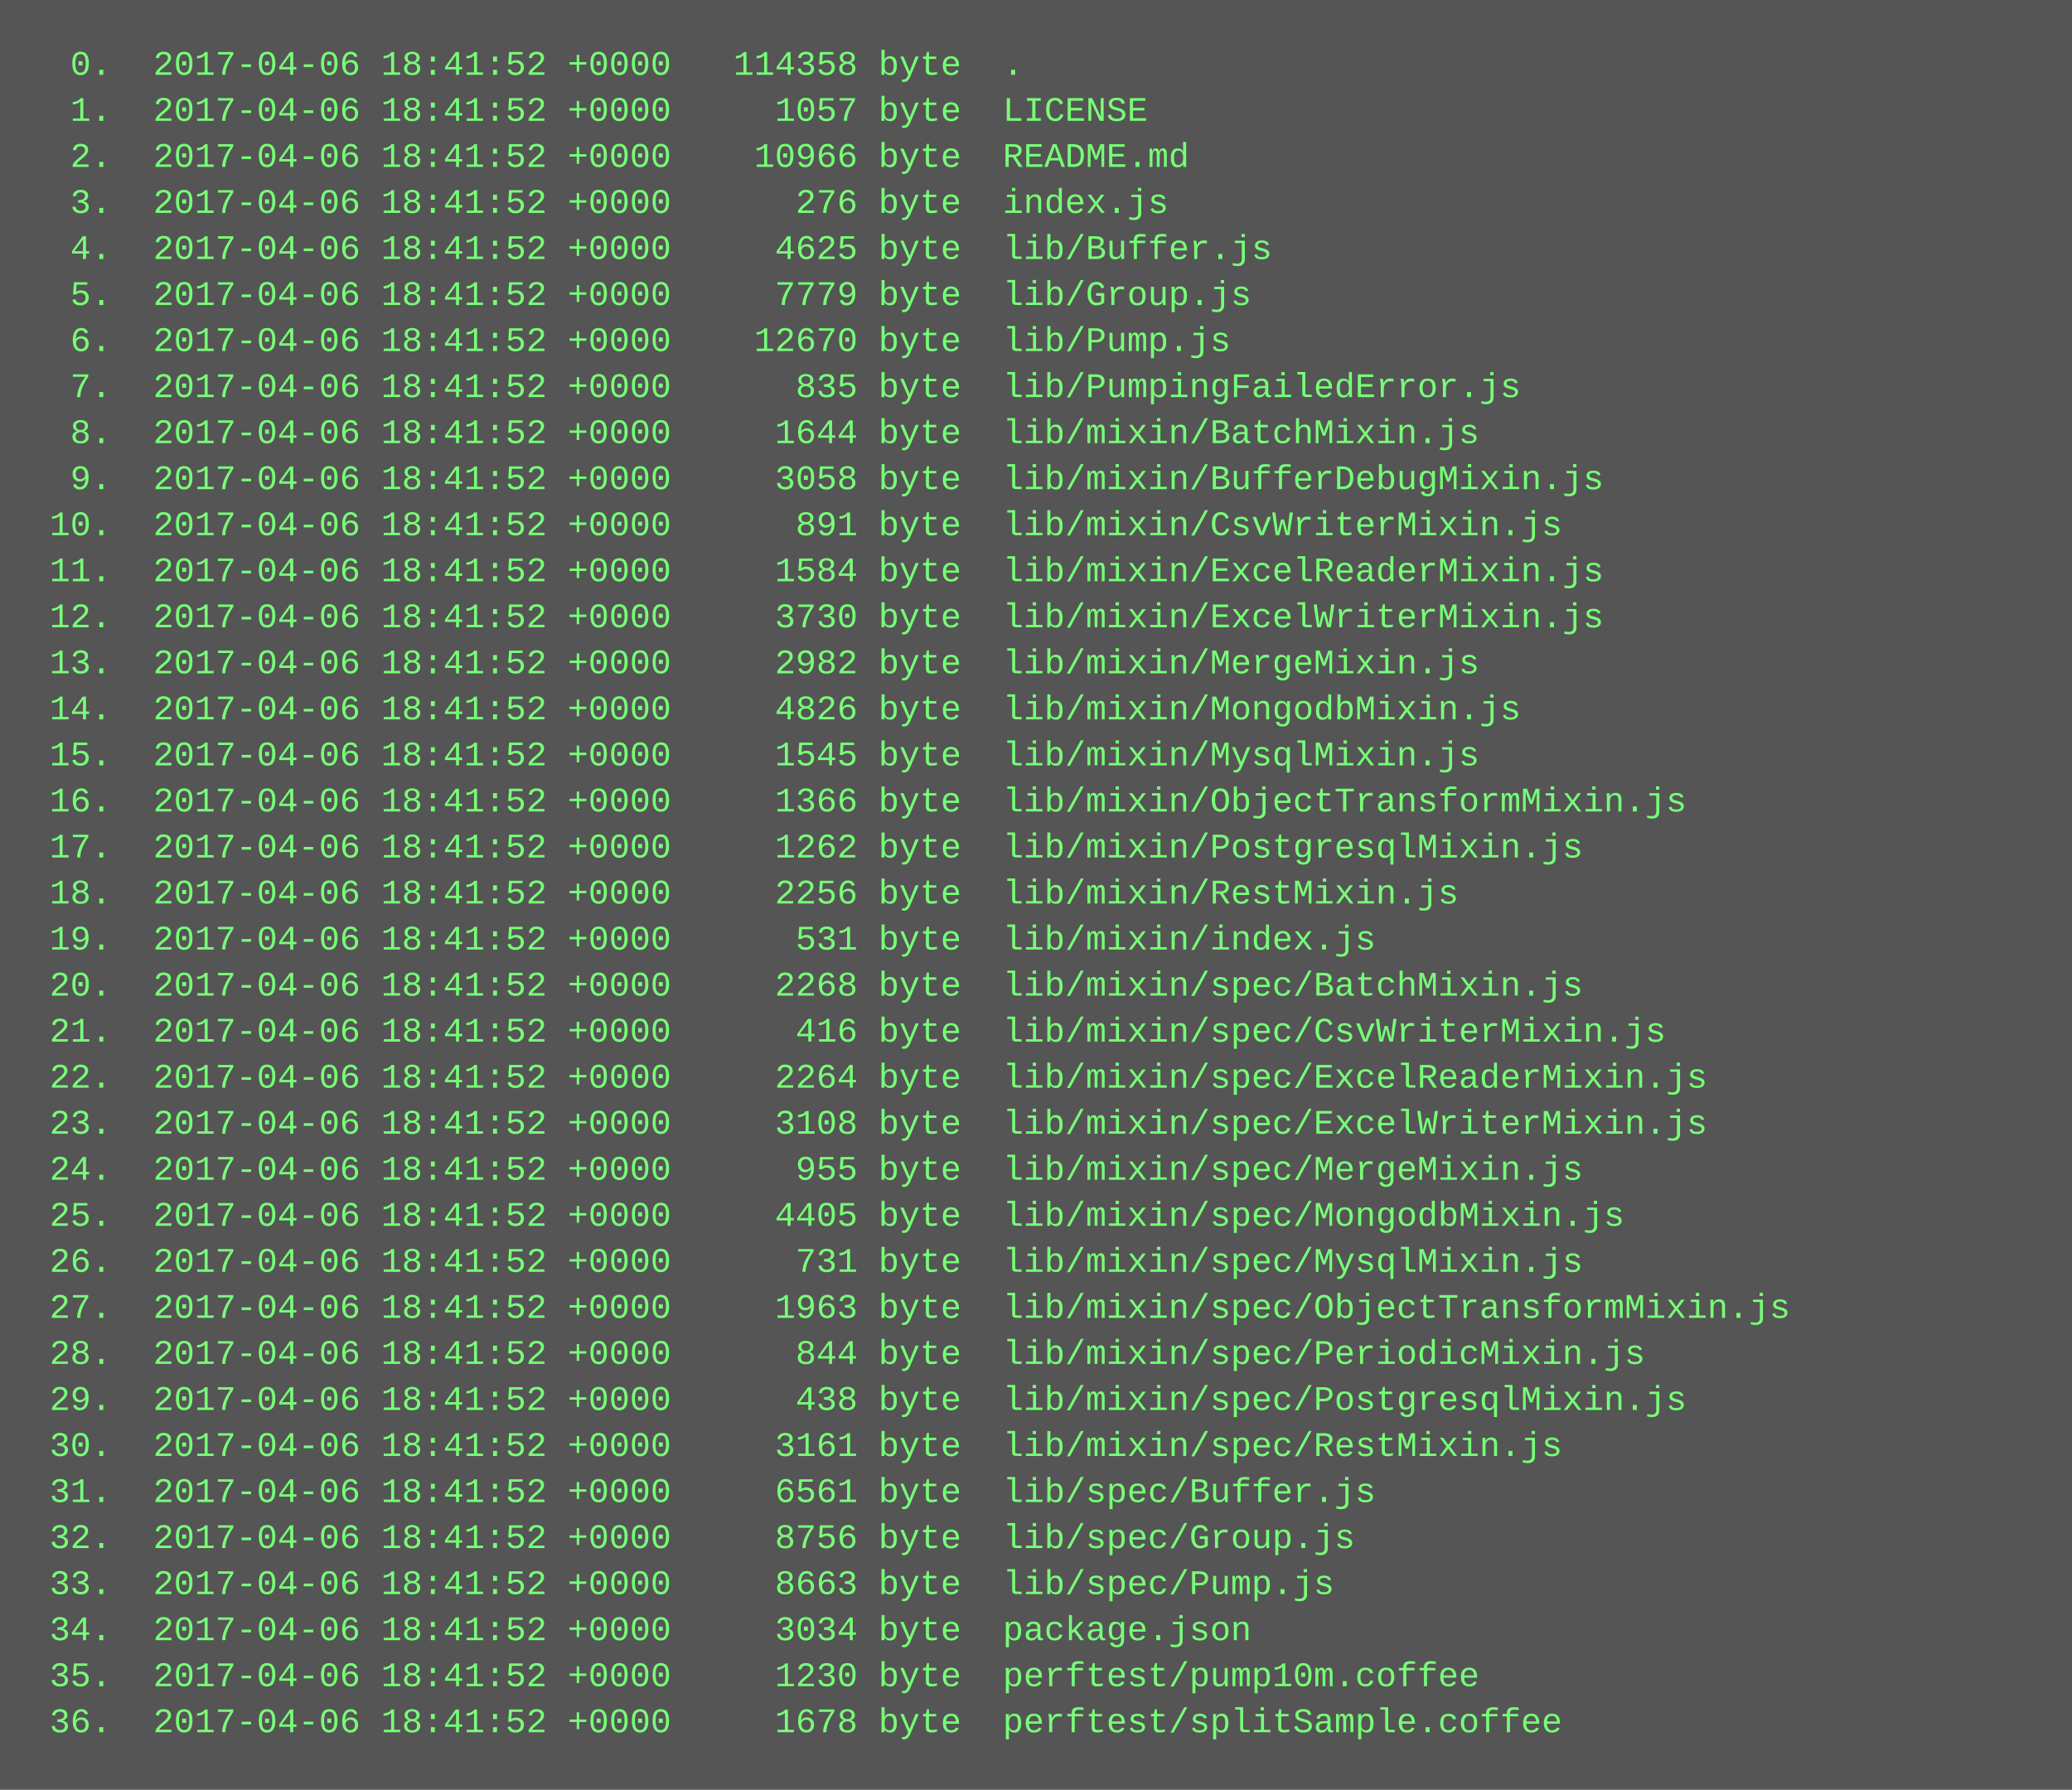
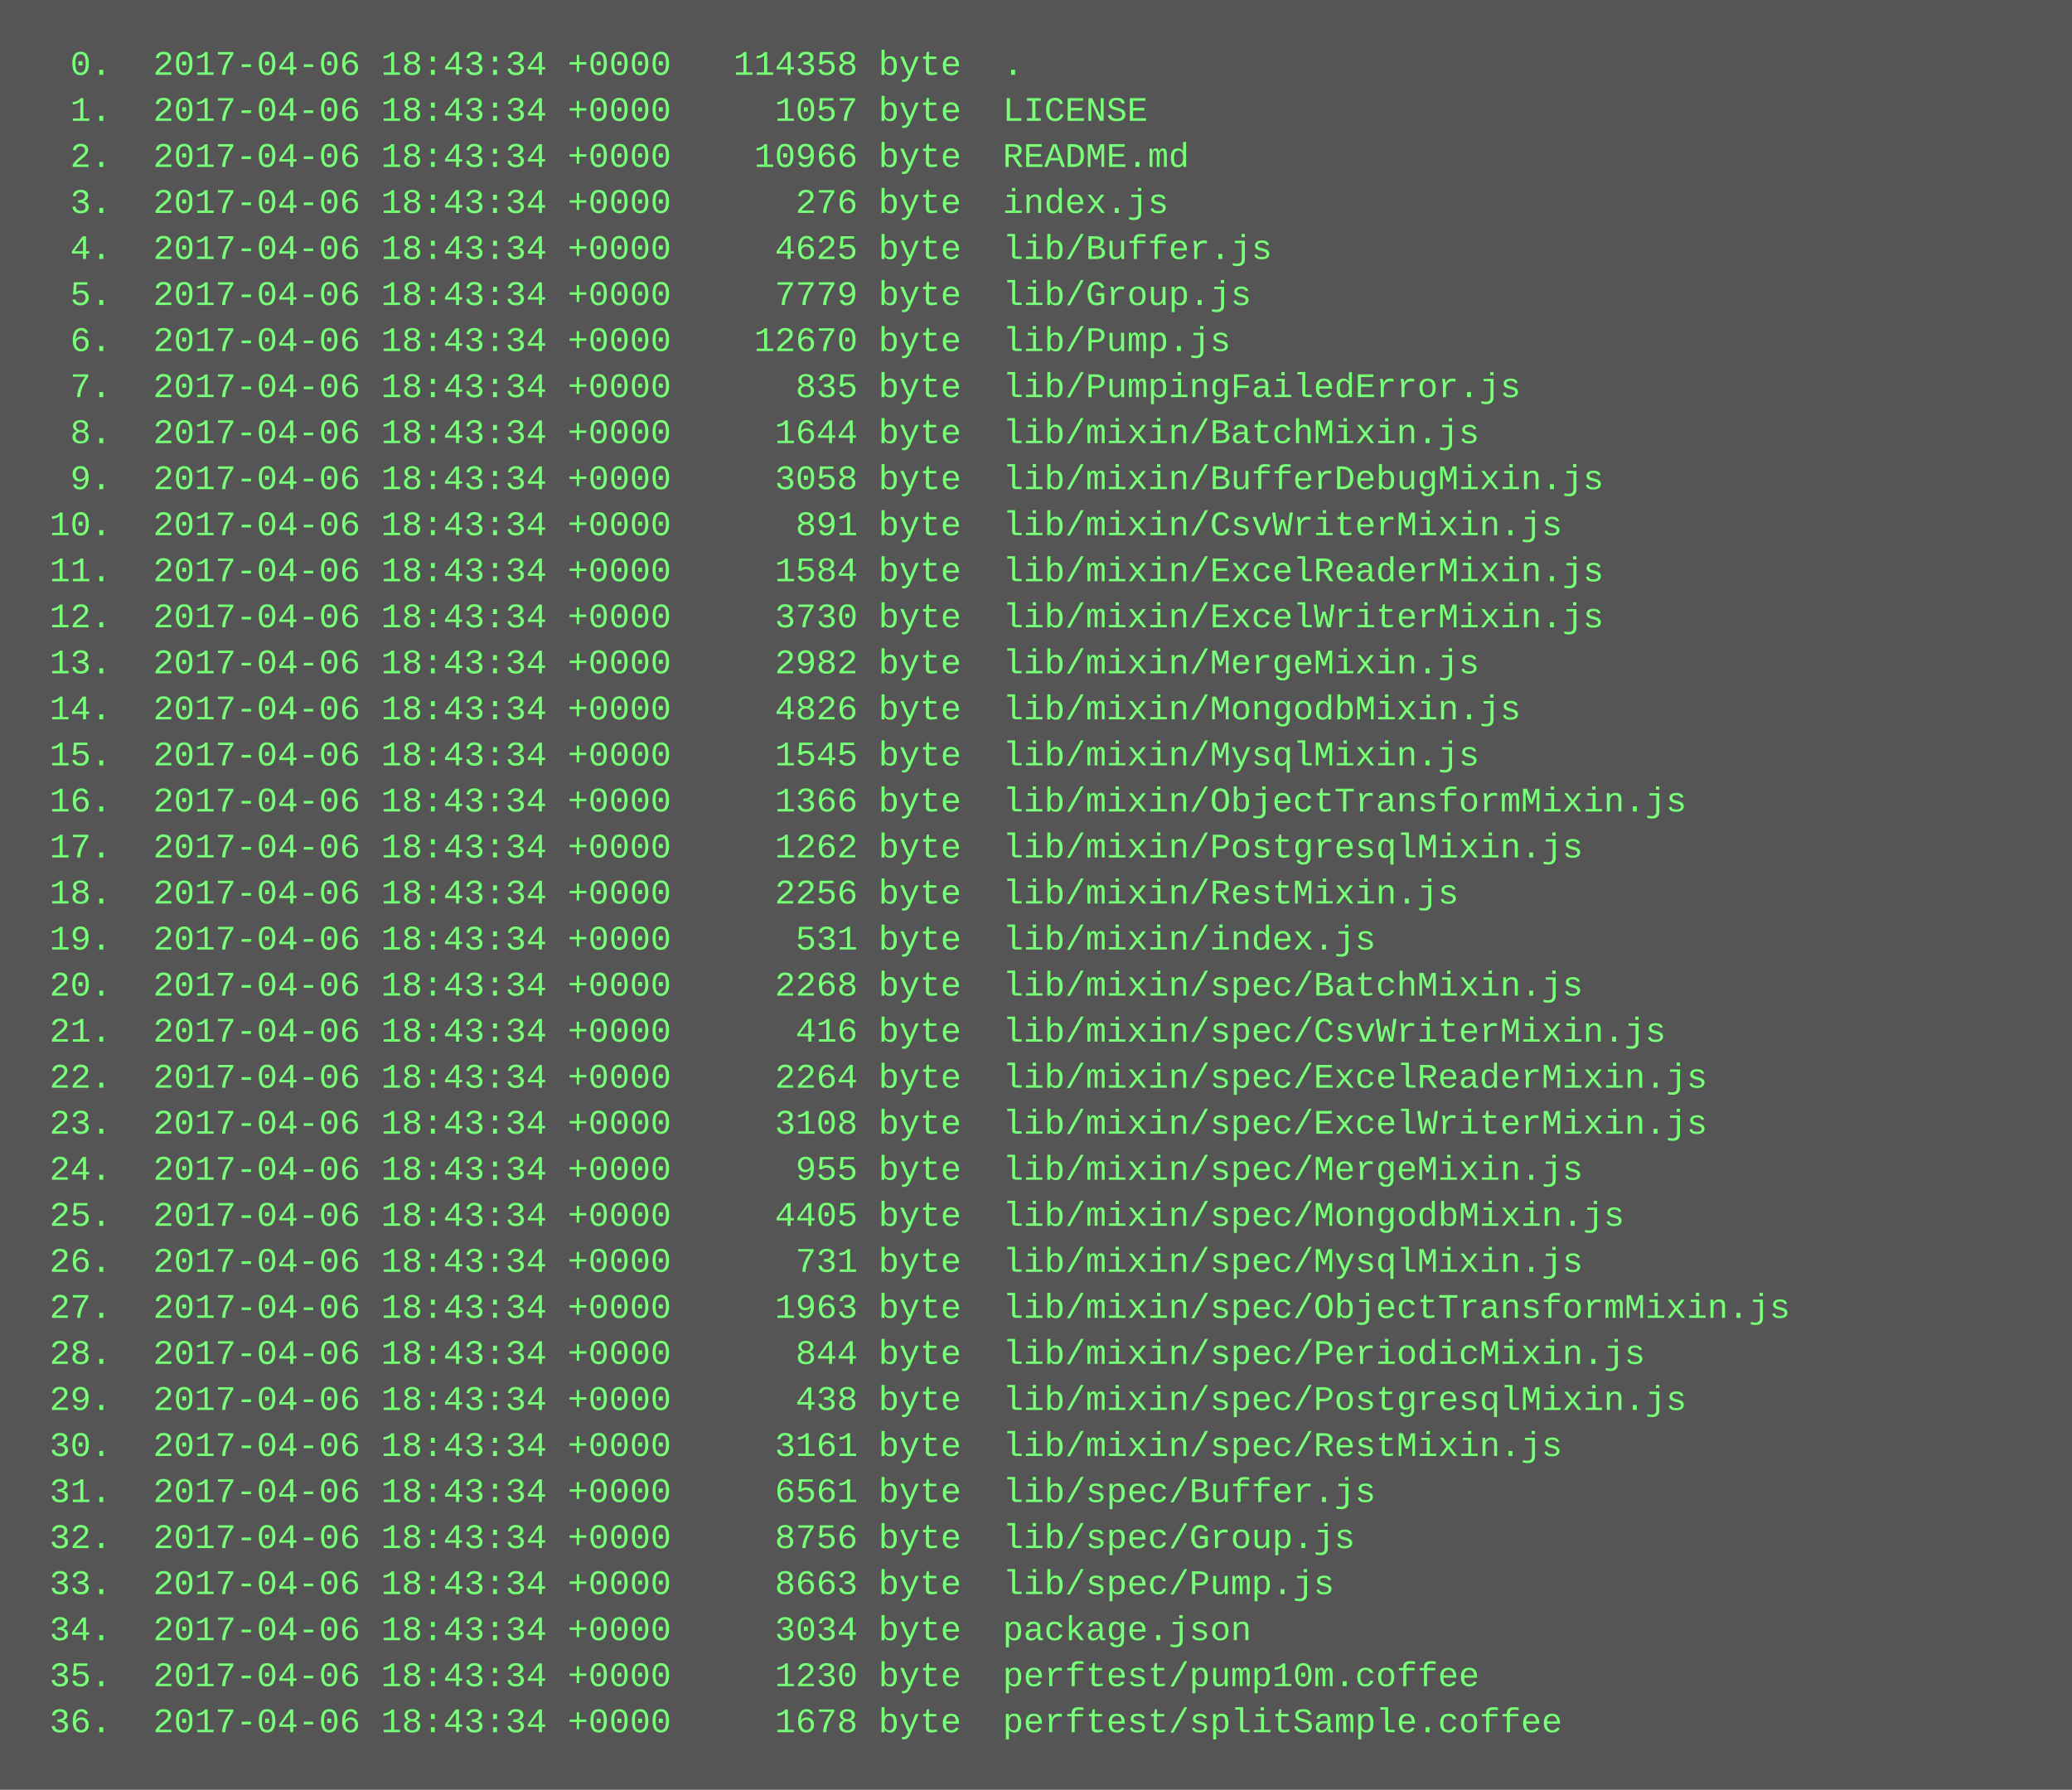
<svg xmlns="http://www.w3.org/2000/svg" height="622" width="720">
  <rect height="622" fill="#555" width="720" />
  <text fill="#7f7" font-family="Courier New" font-size="12" xml:space="preserve">
-     <tspan x="10" y="26">  0.  2017-04-06 18:41:52 +0000   114358 byte  .</tspan>
-     <tspan x="10" y="42">  1.  2017-04-06 18:41:52 +0000     1057 byte  LICENSE</tspan>
-     <tspan x="10" y="58">  2.  2017-04-06 18:41:52 +0000    10966 byte  README.md</tspan>
-     <tspan x="10" y="74">  3.  2017-04-06 18:41:52 +0000      276 byte  index.js</tspan>
-     <tspan x="10" y="90">  4.  2017-04-06 18:41:52 +0000     4625 byte  lib/Buffer.js</tspan>
-     <tspan x="10" y="106">  5.  2017-04-06 18:41:52 +0000     7779 byte  lib/Group.js</tspan>
-     <tspan x="10" y="122">  6.  2017-04-06 18:41:52 +0000    12670 byte  lib/Pump.js</tspan>
-     <tspan x="10" y="138">  7.  2017-04-06 18:41:52 +0000      835 byte  lib/PumpingFailedError.js</tspan>
-     <tspan x="10" y="154">  8.  2017-04-06 18:41:52 +0000     1644 byte  lib/mixin/BatchMixin.js</tspan>
-     <tspan x="10" y="170">  9.  2017-04-06 18:41:52 +0000     3058 byte  lib/mixin/BufferDebugMixin.js</tspan>
-     <tspan x="10" y="186"> 10.  2017-04-06 18:41:52 +0000      891 byte  lib/mixin/CsvWriterMixin.js</tspan>
-     <tspan x="10" y="202"> 11.  2017-04-06 18:41:52 +0000     1584 byte  lib/mixin/ExcelReaderMixin.js</tspan>
-     <tspan x="10" y="218"> 12.  2017-04-06 18:41:52 +0000     3730 byte  lib/mixin/ExcelWriterMixin.js</tspan>
-     <tspan x="10" y="234"> 13.  2017-04-06 18:41:52 +0000     2982 byte  lib/mixin/MergeMixin.js</tspan>
-     <tspan x="10" y="250"> 14.  2017-04-06 18:41:52 +0000     4826 byte  lib/mixin/MongodbMixin.js</tspan>
-     <tspan x="10" y="266"> 15.  2017-04-06 18:41:52 +0000     1545 byte  lib/mixin/MysqlMixin.js</tspan>
-     <tspan x="10" y="282"> 16.  2017-04-06 18:41:52 +0000     1366 byte  lib/mixin/ObjectTransformMixin.js</tspan>
-     <tspan x="10" y="298"> 17.  2017-04-06 18:41:52 +0000     1262 byte  lib/mixin/PostgresqlMixin.js</tspan>
-     <tspan x="10" y="314"> 18.  2017-04-06 18:41:52 +0000     2256 byte  lib/mixin/RestMixin.js</tspan>
-     <tspan x="10" y="330"> 19.  2017-04-06 18:41:52 +0000      531 byte  lib/mixin/index.js</tspan>
-     <tspan x="10" y="346"> 20.  2017-04-06 18:41:52 +0000     2268 byte  lib/mixin/spec/BatchMixin.js</tspan>
-     <tspan x="10" y="362"> 21.  2017-04-06 18:41:52 +0000      416 byte  lib/mixin/spec/CsvWriterMixin.js</tspan>
-     <tspan x="10" y="378"> 22.  2017-04-06 18:41:52 +0000     2264 byte  lib/mixin/spec/ExcelReaderMixin.js</tspan>
-     <tspan x="10" y="394"> 23.  2017-04-06 18:41:52 +0000     3108 byte  lib/mixin/spec/ExcelWriterMixin.js</tspan>
-     <tspan x="10" y="410"> 24.  2017-04-06 18:41:52 +0000      955 byte  lib/mixin/spec/MergeMixin.js</tspan>
-     <tspan x="10" y="426"> 25.  2017-04-06 18:41:52 +0000     4405 byte  lib/mixin/spec/MongodbMixin.js</tspan>
-     <tspan x="10" y="442"> 26.  2017-04-06 18:41:52 +0000      731 byte  lib/mixin/spec/MysqlMixin.js</tspan>
-     <tspan x="10" y="458"> 27.  2017-04-06 18:41:52 +0000     1963 byte  lib/mixin/spec/ObjectTransformMixin.js</tspan>
-     <tspan x="10" y="474"> 28.  2017-04-06 18:41:52 +0000      844 byte  lib/mixin/spec/PeriodicMixin.js</tspan>
-     <tspan x="10" y="490"> 29.  2017-04-06 18:41:52 +0000      438 byte  lib/mixin/spec/PostgresqlMixin.js</tspan>
-     <tspan x="10" y="506"> 30.  2017-04-06 18:41:52 +0000     3161 byte  lib/mixin/spec/RestMixin.js</tspan>
-     <tspan x="10" y="522"> 31.  2017-04-06 18:41:52 +0000     6561 byte  lib/spec/Buffer.js</tspan>
-     <tspan x="10" y="538"> 32.  2017-04-06 18:41:52 +0000     8756 byte  lib/spec/Group.js</tspan>
-     <tspan x="10" y="554"> 33.  2017-04-06 18:41:52 +0000     8663 byte  lib/spec/Pump.js</tspan>
-     <tspan x="10" y="570"> 34.  2017-04-06 18:41:52 +0000     3034 byte  package.json</tspan>
-     <tspan x="10" y="586"> 35.  2017-04-06 18:41:52 +0000     1230 byte  perftest/pump10m.coffee</tspan>
-     <tspan x="10" y="602"> 36.  2017-04-06 18:41:52 +0000     1678 byte  perftest/splitSample.coffee</tspan>
+     <tspan x="10" y="26">  0.  2017-04-06 18:43:34 +0000   114358 byte  .</tspan>
+     <tspan x="10" y="42">  1.  2017-04-06 18:43:34 +0000     1057 byte  LICENSE</tspan>
+     <tspan x="10" y="58">  2.  2017-04-06 18:43:34 +0000    10966 byte  README.md</tspan>
+     <tspan x="10" y="74">  3.  2017-04-06 18:43:34 +0000      276 byte  index.js</tspan>
+     <tspan x="10" y="90">  4.  2017-04-06 18:43:34 +0000     4625 byte  lib/Buffer.js</tspan>
+     <tspan x="10" y="106">  5.  2017-04-06 18:43:34 +0000     7779 byte  lib/Group.js</tspan>
+     <tspan x="10" y="122">  6.  2017-04-06 18:43:34 +0000    12670 byte  lib/Pump.js</tspan>
+     <tspan x="10" y="138">  7.  2017-04-06 18:43:34 +0000      835 byte  lib/PumpingFailedError.js</tspan>
+     <tspan x="10" y="154">  8.  2017-04-06 18:43:34 +0000     1644 byte  lib/mixin/BatchMixin.js</tspan>
+     <tspan x="10" y="170">  9.  2017-04-06 18:43:34 +0000     3058 byte  lib/mixin/BufferDebugMixin.js</tspan>
+     <tspan x="10" y="186"> 10.  2017-04-06 18:43:34 +0000      891 byte  lib/mixin/CsvWriterMixin.js</tspan>
+     <tspan x="10" y="202"> 11.  2017-04-06 18:43:34 +0000     1584 byte  lib/mixin/ExcelReaderMixin.js</tspan>
+     <tspan x="10" y="218"> 12.  2017-04-06 18:43:34 +0000     3730 byte  lib/mixin/ExcelWriterMixin.js</tspan>
+     <tspan x="10" y="234"> 13.  2017-04-06 18:43:34 +0000     2982 byte  lib/mixin/MergeMixin.js</tspan>
+     <tspan x="10" y="250"> 14.  2017-04-06 18:43:34 +0000     4826 byte  lib/mixin/MongodbMixin.js</tspan>
+     <tspan x="10" y="266"> 15.  2017-04-06 18:43:34 +0000     1545 byte  lib/mixin/MysqlMixin.js</tspan>
+     <tspan x="10" y="282"> 16.  2017-04-06 18:43:34 +0000     1366 byte  lib/mixin/ObjectTransformMixin.js</tspan>
+     <tspan x="10" y="298"> 17.  2017-04-06 18:43:34 +0000     1262 byte  lib/mixin/PostgresqlMixin.js</tspan>
+     <tspan x="10" y="314"> 18.  2017-04-06 18:43:34 +0000     2256 byte  lib/mixin/RestMixin.js</tspan>
+     <tspan x="10" y="330"> 19.  2017-04-06 18:43:34 +0000      531 byte  lib/mixin/index.js</tspan>
+     <tspan x="10" y="346"> 20.  2017-04-06 18:43:34 +0000     2268 byte  lib/mixin/spec/BatchMixin.js</tspan>
+     <tspan x="10" y="362"> 21.  2017-04-06 18:43:34 +0000      416 byte  lib/mixin/spec/CsvWriterMixin.js</tspan>
+     <tspan x="10" y="378"> 22.  2017-04-06 18:43:34 +0000     2264 byte  lib/mixin/spec/ExcelReaderMixin.js</tspan>
+     <tspan x="10" y="394"> 23.  2017-04-06 18:43:34 +0000     3108 byte  lib/mixin/spec/ExcelWriterMixin.js</tspan>
+     <tspan x="10" y="410"> 24.  2017-04-06 18:43:34 +0000      955 byte  lib/mixin/spec/MergeMixin.js</tspan>
+     <tspan x="10" y="426"> 25.  2017-04-06 18:43:34 +0000     4405 byte  lib/mixin/spec/MongodbMixin.js</tspan>
+     <tspan x="10" y="442"> 26.  2017-04-06 18:43:34 +0000      731 byte  lib/mixin/spec/MysqlMixin.js</tspan>
+     <tspan x="10" y="458"> 27.  2017-04-06 18:43:34 +0000     1963 byte  lib/mixin/spec/ObjectTransformMixin.js</tspan>
+     <tspan x="10" y="474"> 28.  2017-04-06 18:43:34 +0000      844 byte  lib/mixin/spec/PeriodicMixin.js</tspan>
+     <tspan x="10" y="490"> 29.  2017-04-06 18:43:34 +0000      438 byte  lib/mixin/spec/PostgresqlMixin.js</tspan>
+     <tspan x="10" y="506"> 30.  2017-04-06 18:43:34 +0000     3161 byte  lib/mixin/spec/RestMixin.js</tspan>
+     <tspan x="10" y="522"> 31.  2017-04-06 18:43:34 +0000     6561 byte  lib/spec/Buffer.js</tspan>
+     <tspan x="10" y="538"> 32.  2017-04-06 18:43:34 +0000     8756 byte  lib/spec/Group.js</tspan>
+     <tspan x="10" y="554"> 33.  2017-04-06 18:43:34 +0000     8663 byte  lib/spec/Pump.js</tspan>
+     <tspan x="10" y="570"> 34.  2017-04-06 18:43:34 +0000     3034 byte  package.json</tspan>
+     <tspan x="10" y="586"> 35.  2017-04-06 18:43:34 +0000     1230 byte  perftest/pump10m.coffee</tspan>
+     <tspan x="10" y="602"> 36.  2017-04-06 18:43:34 +0000     1678 byte  perftest/splitSample.coffee</tspan>
  </text>
</svg>
